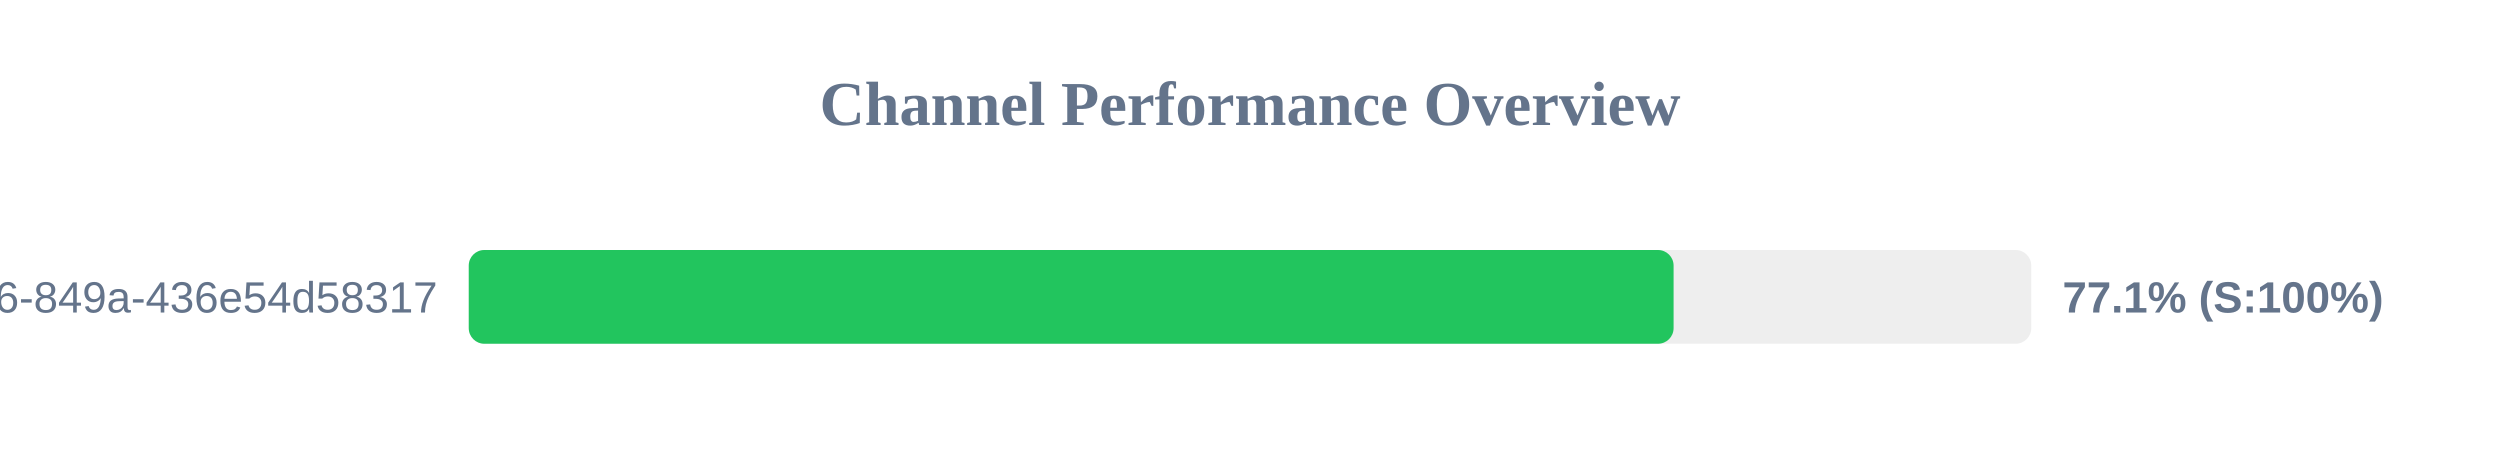
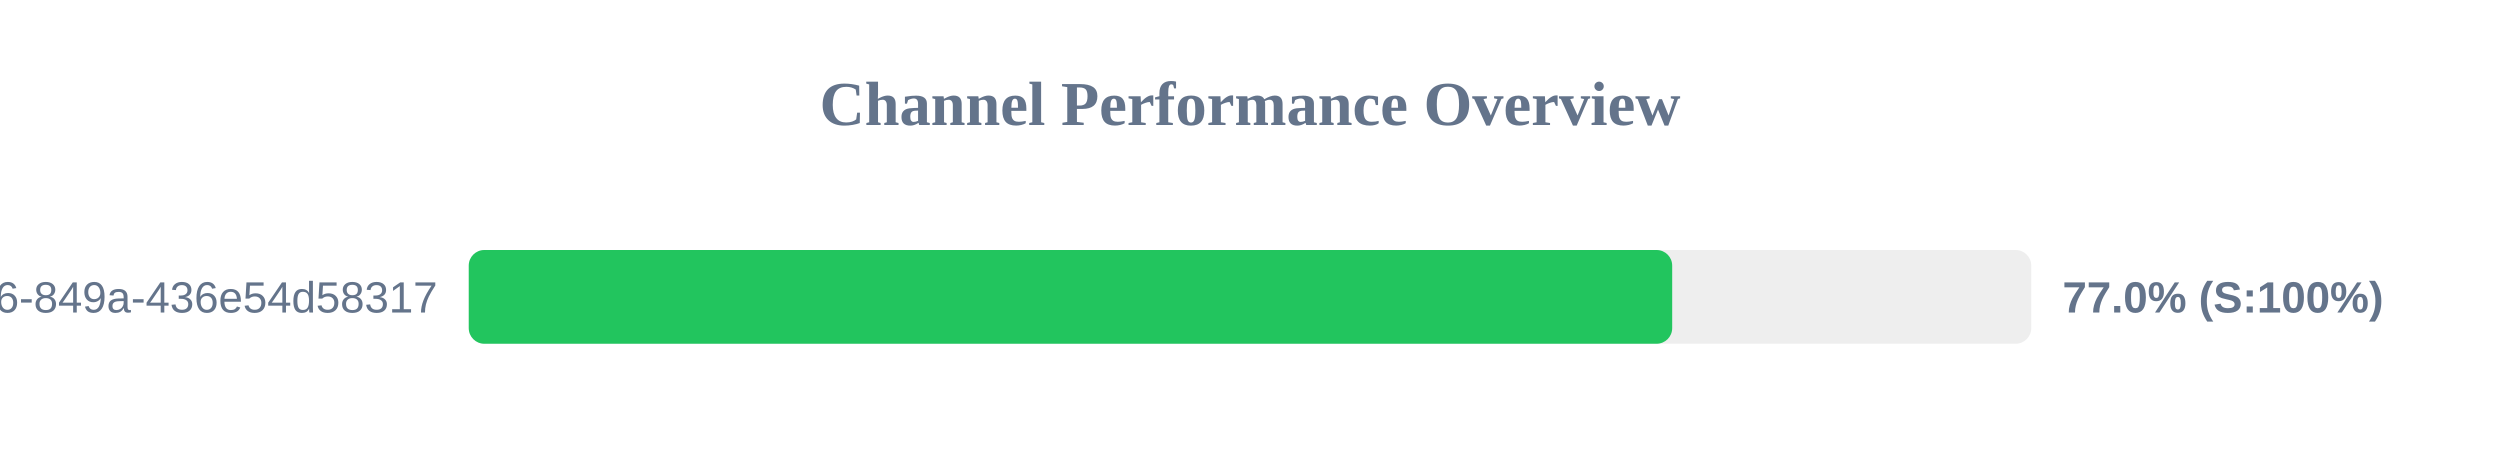
<svg xmlns="http://www.w3.org/2000/svg" width="800" height="150" version="1.1">
  <style>
        .row { font: 14px Arial; fill: #64748b; }
        .score { font: bold 14px Arial; fill: #64748b; }
    </style>
  <text x="400" y="40" text-anchor="middle" font-size="20px" font-weight="bold" fill="#64748b">Channel Performance Overview</text>
  <rect x="150" y="80" width="500" height="30" fill="#eee" rx="5" />
-   <rect x="150" y="80" width="385.55" height="30" fill="#22c55e" rx="5" />
+   <rect x="150" y="80" width="385.1" height="30" fill="#22c55e" rx="5" />
  <text x="140" y="100" text-anchor="end" class="row">?uuid=29fbd51f-03c8-4d76-849a-436e54d58317</text>
-   <text x="660" y="100" text-anchor="start" class="score">77.1% (S:100%)</text>
+   <text x="660" y="100" text-anchor="start" class="score">77.0% (S:100%)</text>
</svg>
